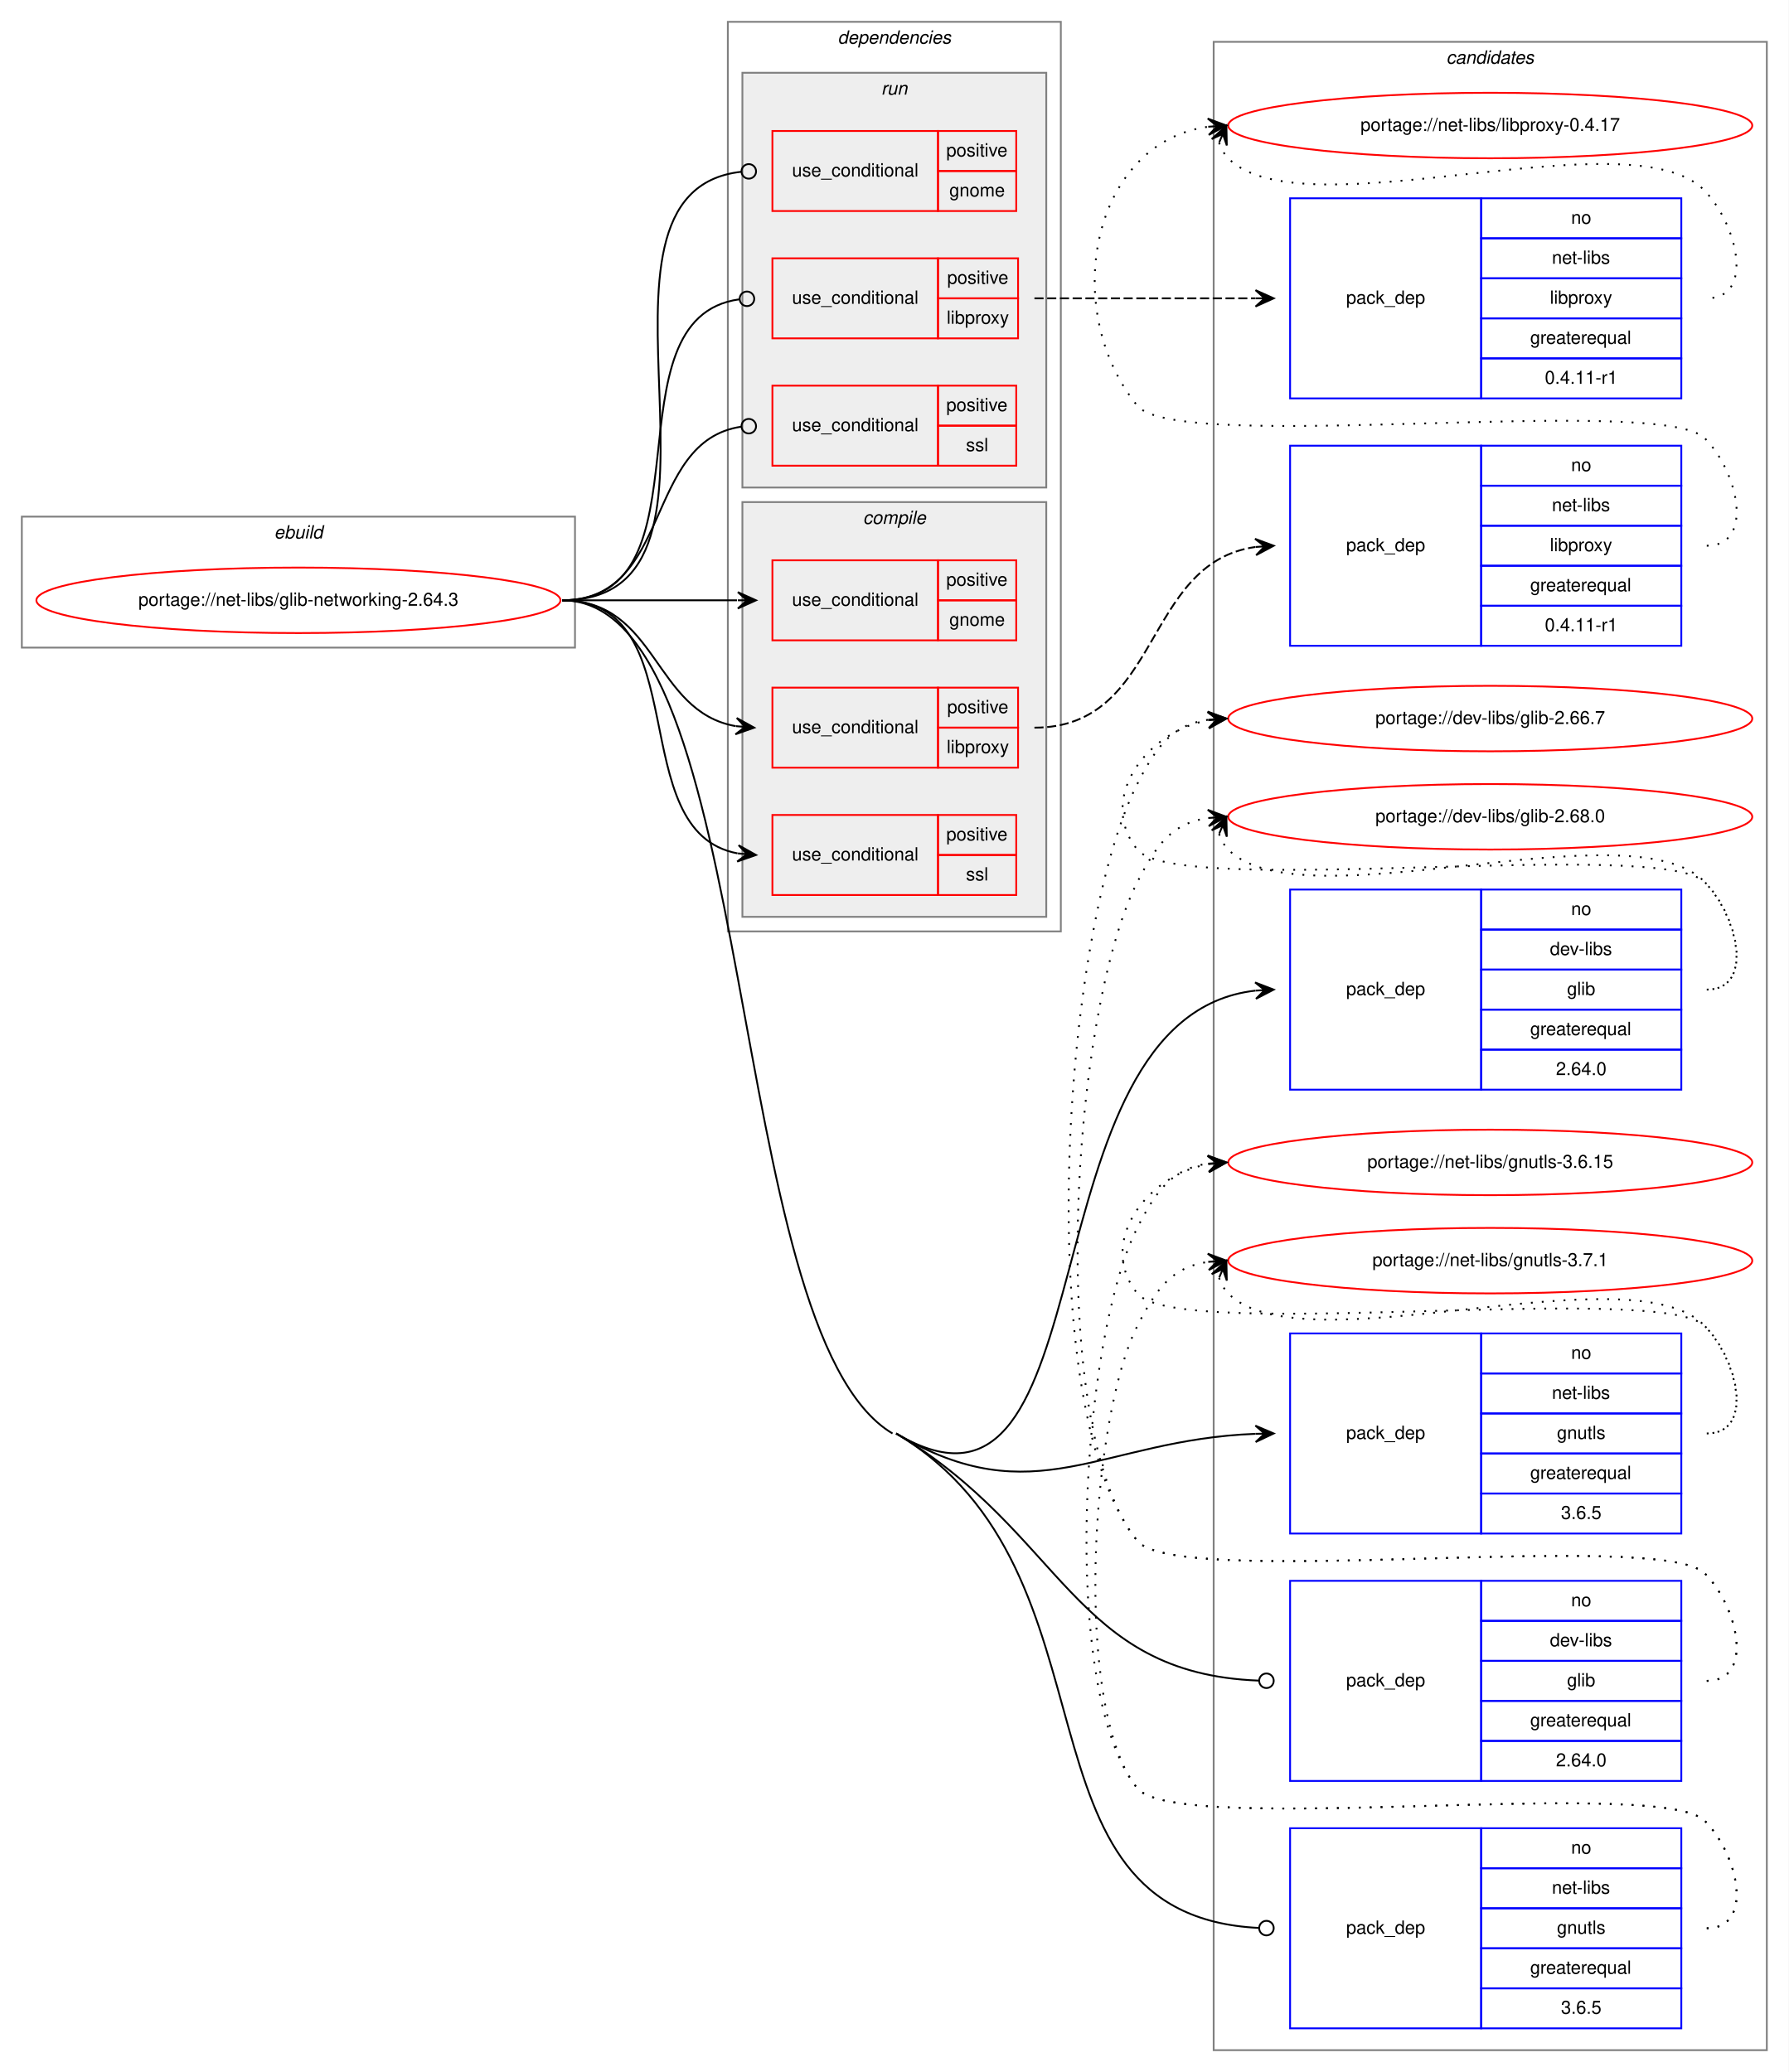
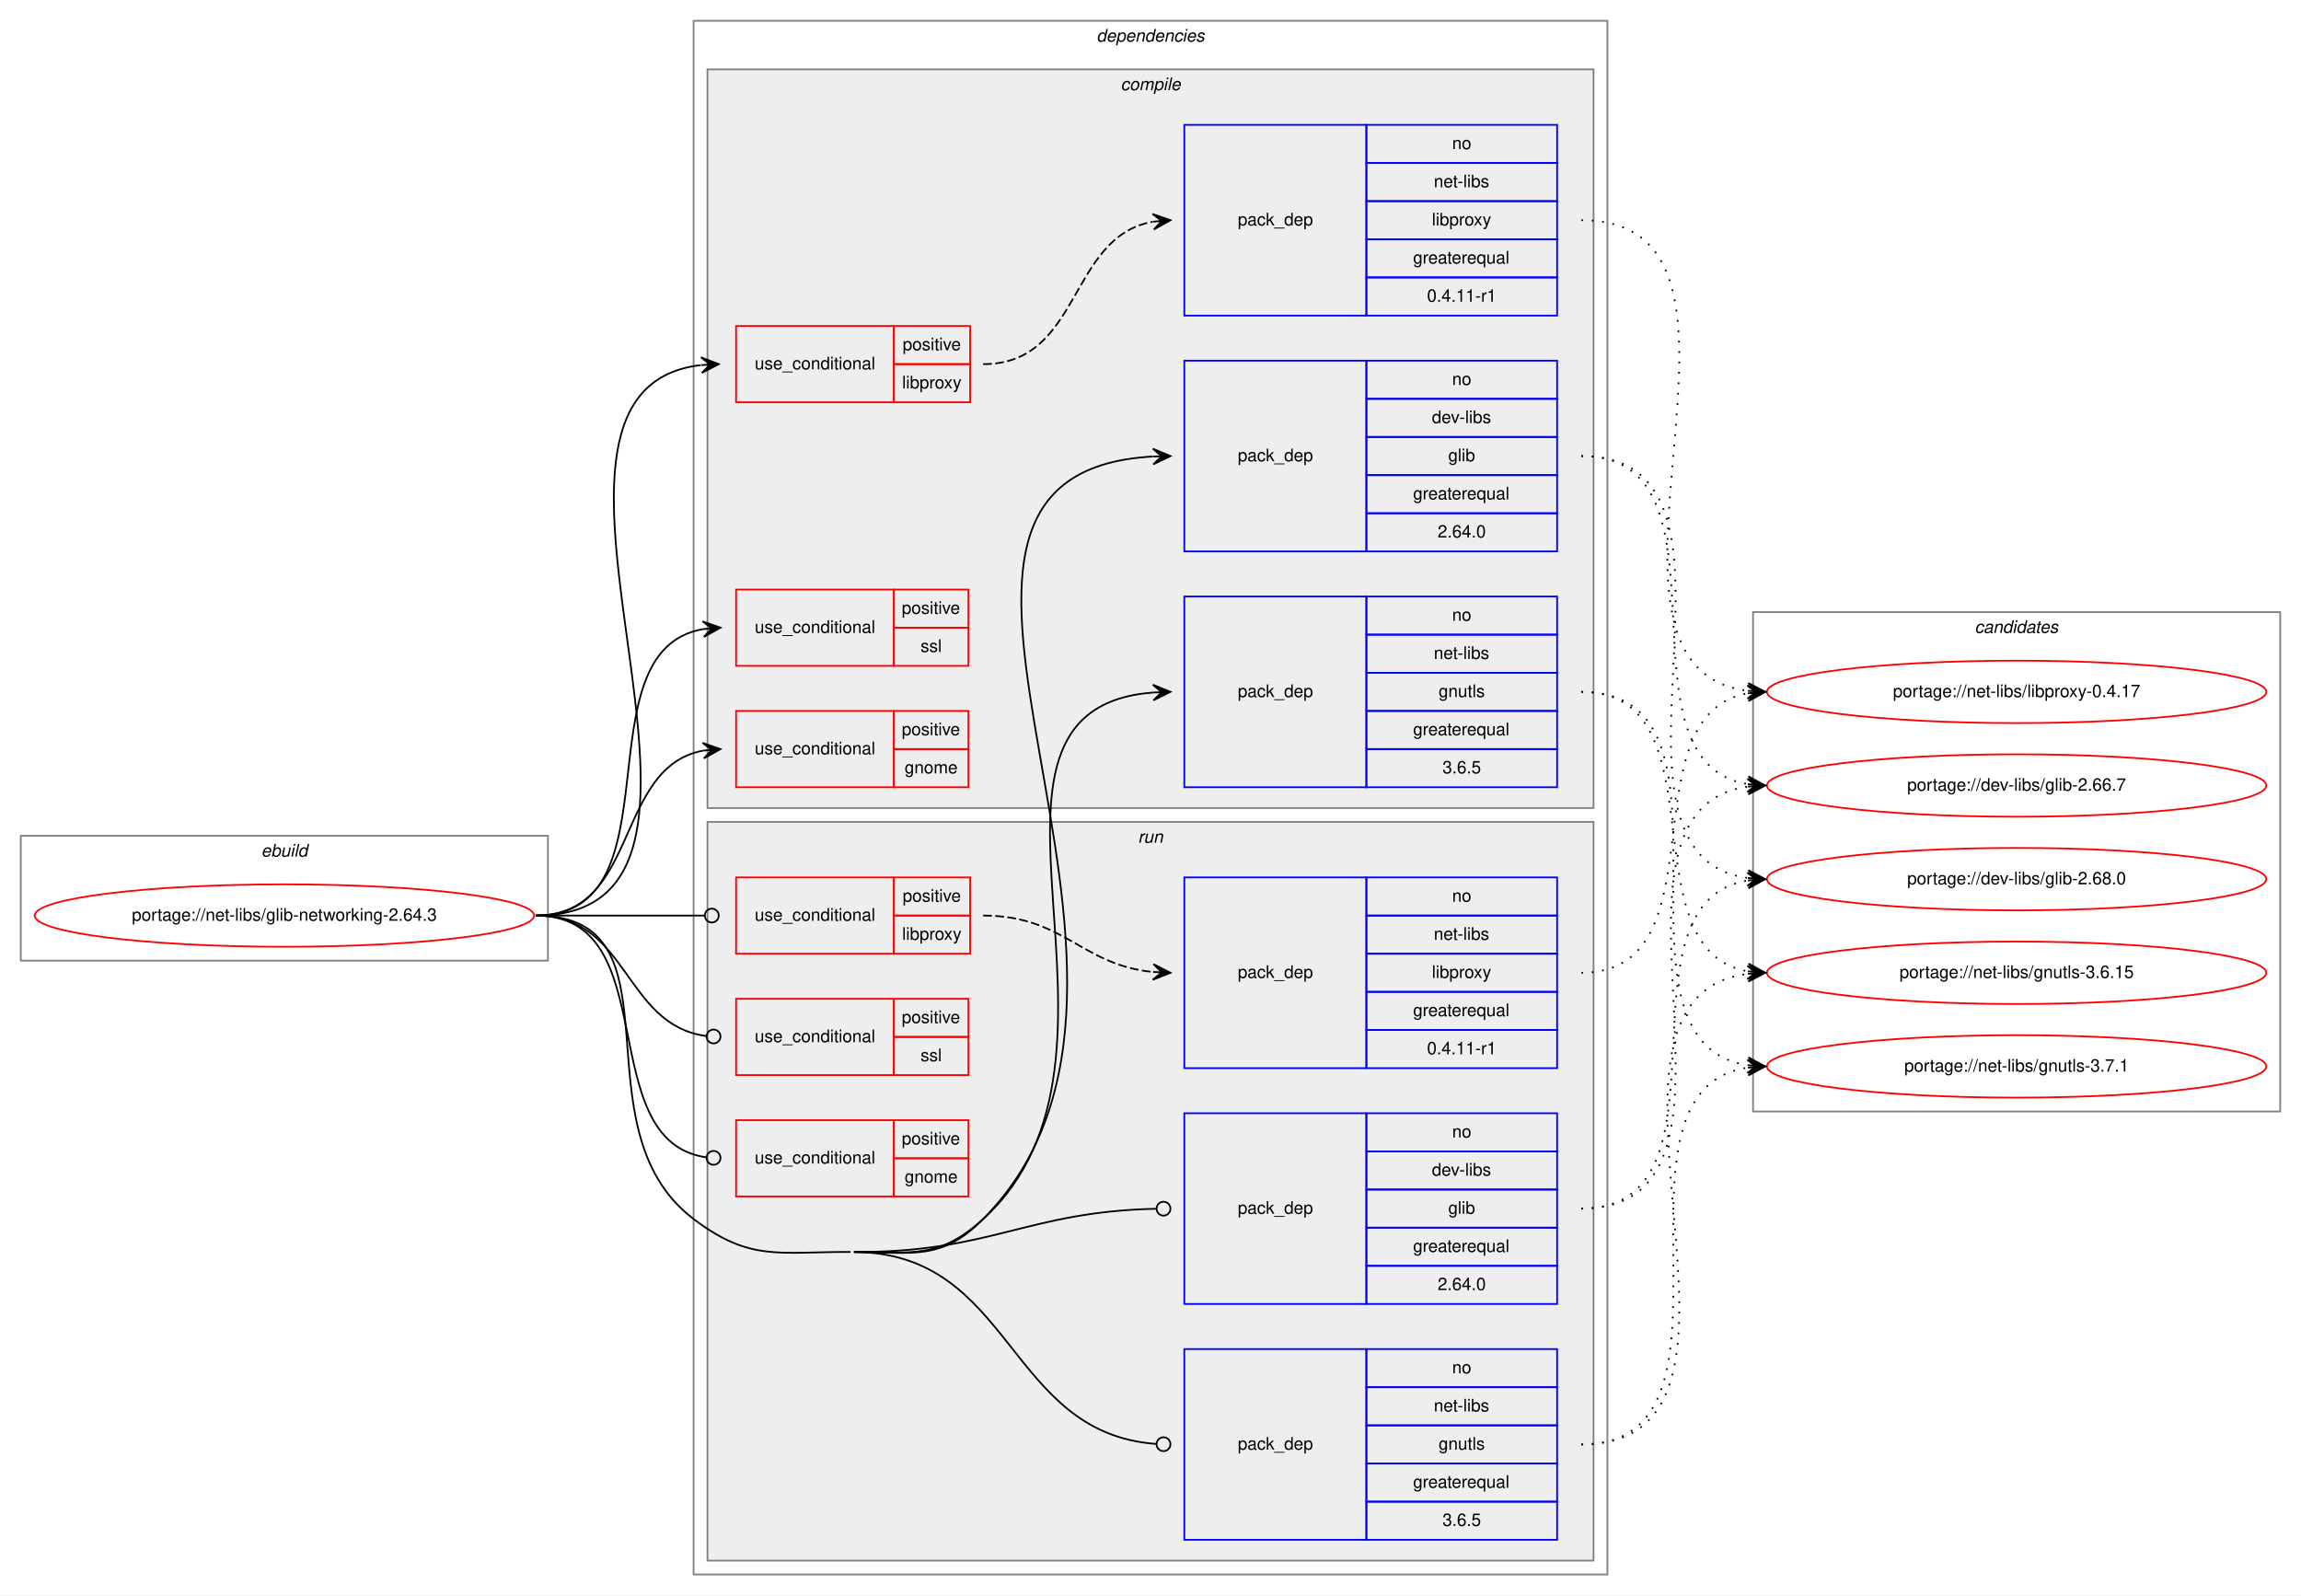
- <svg xmlns="http://www.w3.org/2000/svg" xmlns:xlink="http://www.w3.org/1999/xlink" width="983pt" height="1139pt" viewBox="0.00 0.00 983.00 1139.00">
-   <g id="graph0" class="graph" transform="scale(1 1) rotate(0) translate(4 1135)">
-     <polygon fill="white" stroke="transparent" points="-4,4 -4,-1135 979,-1135 979,4 -4,4" />
+ <svg xmlns="http://www.w3.org/2000/svg" xmlns:xlink="http://www.w3.org/1999/xlink" width="1327pt" height="920pt" viewBox="0.00 0.00 1327.00 920.00">
+   <g id="graph0" class="graph" transform="scale(1 1) rotate(0) translate(4 916)">
+     <polygon fill="white" stroke="transparent" points="-4,4 -4,-916 1323,-916 1323,4 -4,4" />
+     <g id="clust1" class="cluster">
+       <polygon fill="none" stroke="gray" points="8,-362 8,-434 312,-434 312,-362 8,-362" />
+       <text text-anchor="start" x="146.66" y="-422" font-family="Helvetica,sans-Serif" font-style="italic" font-size="10.00">ebuild</text>
+     </g>
+     <g id="clust2" class="cluster">
+       <polygon fill="none" stroke="gray" points="396,-8 396,-904 923,-904 923,-8 396,-8" />
+       <text text-anchor="start" x="628.38" y="-892" font-family="Helvetica,sans-Serif" font-style="italic" font-size="10.00">dependencies</text>
+     </g>
+     <g id="clust3" class="cluster">
+       <polygon fill="#eeeeee" stroke="gray" points="404,-450 404,-876 915,-876 915,-450 404,-450" />
+       <text text-anchor="start" x="642.28" y="-864" font-family="Helvetica,sans-Serif" font-style="italic" font-size="10.00">compile</text>
+     </g>
+     <g id="clust11" class="cluster">
+       <polygon fill="#eeeeee" stroke="gray" points="404,-16 404,-442 915,-442 915,-16 404,-16" />
+       <text text-anchor="start" x="652.28" y="-430" font-family="Helvetica,sans-Serif" font-style="italic" font-size="10.00">run</text>
+     </g>
    <g id="clust18" class="cluster">
-       <polygon fill="none" stroke="gray" points="663,-8 663,-1112 967,-1112 967,-8 663,-8" />
-       <text text-anchor="start" x="790.82" y="-1100" font-family="Helvetica,sans-Serif" font-style="italic" font-size="10.00">candidates</text>
-     </g>
-     <g id="clust1" class="cluster">
-       <polygon fill="none" stroke="gray" points="8,-779 8,-851 312,-851 312,-779 8,-779" />
-       <text text-anchor="start" x="146.66" y="-839" font-family="Helvetica,sans-Serif" font-style="italic" font-size="10.00">ebuild</text>
-     </g>
-     <g id="clust2" class="cluster">
-       <polygon fill="none" stroke="gray" points="396,-623 396,-1123 579,-1123 579,-623 396,-623" />
-       <text text-anchor="start" x="456.38" y="-1111" font-family="Helvetica,sans-Serif" font-style="italic" font-size="10.00">dependencies</text>
-     </g>
-     <g id="clust11" class="cluster">
-       <polygon fill="#eeeeee" stroke="gray" points="404,-867 404,-1095 571,-1095 571,-867 404,-867" />
-       <text text-anchor="start" x="480.28" y="-1083" font-family="Helvetica,sans-Serif" font-style="italic" font-size="10.00">run</text>
-     </g>
-     <g id="clust3" class="cluster">
-       <polygon fill="#eeeeee" stroke="gray" points="404,-631 404,-859 571,-859 571,-631 404,-631" />
-       <text text-anchor="start" x="470.28" y="-847" font-family="Helvetica,sans-Serif" font-style="italic" font-size="10.00">compile</text>
+       <polygon fill="none" stroke="gray" points="1007,-275 1007,-563 1311,-563 1311,-275 1007,-275" />
+       <text text-anchor="start" x="1134.82" y="-551" font-family="Helvetica,sans-Serif" font-style="italic" font-size="10.00">candidates</text>
    </g>
    <g id="node1" class="node">
      <g id="a_node1">
        <a xlink:href="../net-libs/glib-networking-2.64.3.svg" xlink:title="portage://net-libs/glib-networking-2.64.3">
-           <ellipse fill="none" stroke="red" cx="160" cy="-805" rx="144" ry="18" />
-           <text text-anchor="middle" x="160" y="-802" font-family="Helvetica,sans-Serif" font-size="10.00">portage://net-libs/glib-networking-2.64.3</text>
+           <ellipse fill="none" stroke="red" cx="160" cy="-388" rx="144" ry="18" />
+           <text text-anchor="middle" x="160" y="-385" font-family="Helvetica,sans-Serif" font-size="10.00">portage://net-libs/glib-networking-2.64.3</text>
        </a>
      </g>
    </g>
    <g id="node2" class="node">
-       <polygon fill="none" stroke="red" points="420.5,-783 420.5,-827 511.5,-827 511.5,-783 420.5,-783" />
-       <text text-anchor="start" x="431.27" y="-802" font-family="Helvetica,sans-Serif" font-size="10.00">use_conditional</text>
-       <polygon fill="none" stroke="red" points="511.5,-805 511.5,-827 554.5,-827 554.5,-805 511.5,-805" />
-       <text text-anchor="start" x="516.05" y="-813" font-family="Helvetica,sans-Serif" font-size="10.00">positive</text>
-       <polygon fill="none" stroke="red" points="511.5,-783 511.5,-805 554.5,-805 554.5,-783 511.5,-783" />
-       <text text-anchor="start" x="517.72" y="-791" font-family="Helvetica,sans-Serif" font-size="10.00">gnome</text>
+       <polygon fill="none" stroke="red" points="420.5,-462 420.5,-506 511.5,-506 511.5,-462 420.5,-462" />
+       <text text-anchor="start" x="431.27" y="-481" font-family="Helvetica,sans-Serif" font-size="10.00">use_conditional</text>
+       <polygon fill="none" stroke="red" points="511.5,-484 511.5,-506 554.5,-506 554.5,-484 511.5,-484" />
+       <text text-anchor="start" x="516.05" y="-492" font-family="Helvetica,sans-Serif" font-size="10.00">positive</text>
+       <polygon fill="none" stroke="red" points="511.5,-462 511.5,-484 554.5,-484 554.5,-462 511.5,-462" />
+       <text text-anchor="start" x="517.72" y="-470" font-family="Helvetica,sans-Serif" font-size="10.00">gnome</text>
    </g>
    <g id="edge1" class="edge">
-       <path fill="none" stroke="black" d="M305,-805C348.64,-805 362.1,-805 401.02,-805" />
-       <polygon fill="black" stroke="black" points="411.5,-805 401.5,-809.5 406.5,-805 401.5,-805 401.5,-805 401.5,-805 406.5,-805 401.5,-800.5 411.5,-805 411.5,-805" />
+       <path fill="none" stroke="black" d="M305,-388C365.12,-388 349.88,-473.43 401.46,-483.11" />
+       <polygon fill="black" stroke="black" points="411.5,-484 401.14,-487.6 406.52,-483.56 401.54,-483.12 401.54,-483.12 401.54,-483.12 406.52,-483.56 401.94,-478.64 411.5,-484 411.5,-484" />
    </g>
    <g id="node3" class="node">
-       <polygon fill="none" stroke="red" points="420.5,-713 420.5,-757 511.5,-757 511.5,-713 420.5,-713" />
-       <text text-anchor="start" x="431.27" y="-732" font-family="Helvetica,sans-Serif" font-size="10.00">use_conditional</text>
-       <polygon fill="none" stroke="red" points="511.5,-735 511.5,-757 555.5,-757 555.5,-735 511.5,-735" />
-       <text text-anchor="start" x="516.55" y="-743" font-family="Helvetica,sans-Serif" font-size="10.00">positive</text>
-       <polygon fill="none" stroke="red" points="511.5,-713 511.5,-735 555.5,-735 555.5,-713 511.5,-713" />
-       <text text-anchor="start" x="516.28" y="-721" font-family="Helvetica,sans-Serif" font-size="10.00">libproxy</text>
+       <polygon fill="none" stroke="red" points="420.5,-684 420.5,-728 511.5,-728 511.5,-684 420.5,-684" />
+       <text text-anchor="start" x="431.27" y="-703" font-family="Helvetica,sans-Serif" font-size="10.00">use_conditional</text>
+       <polygon fill="none" stroke="red" points="511.5,-706 511.5,-728 555.5,-728 555.5,-706 511.5,-706" />
+       <text text-anchor="start" x="516.55" y="-714" font-family="Helvetica,sans-Serif" font-size="10.00">positive</text>
+       <polygon fill="none" stroke="red" points="511.5,-684 511.5,-706 555.5,-706 555.5,-684 511.5,-684" />
+       <text text-anchor="start" x="516.28" y="-692" font-family="Helvetica,sans-Serif" font-size="10.00">libproxy</text>
    </g>
    <g id="edge3" class="edge">
-       <path fill="none" stroke="black" d="M305,-805C357.64,-805 354.87,-743.73 400.37,-735.83" />
-       <polygon fill="black" stroke="black" points="410.5,-735 400.9,-740.31 405.52,-735.41 400.53,-735.82 400.53,-735.82 400.53,-735.82 405.52,-735.41 400.16,-731.34 410.5,-735 410.5,-735" />
+       <path fill="none" stroke="black" d="M305,-388C450.27,-388 270.78,-690.66 400.19,-705.44" />
+       <polygon fill="black" stroke="black" points="410.5,-706 400.27,-709.95 405.51,-705.73 400.51,-705.46 400.51,-705.46 400.51,-705.46 405.51,-705.73 400.76,-700.96 410.5,-706 410.5,-706" />
    </g>
    <g id="node5" class="node">
-       <polygon fill="none" stroke="red" points="420.5,-643 420.5,-687 511.5,-687 511.5,-643 420.5,-643" />
-       <text text-anchor="start" x="431.27" y="-662" font-family="Helvetica,sans-Serif" font-size="10.00">use_conditional</text>
-       <polygon fill="none" stroke="red" points="511.5,-665 511.5,-687 554.5,-687 554.5,-665 511.5,-665" />
-       <text text-anchor="start" x="516.05" y="-673" font-family="Helvetica,sans-Serif" font-size="10.00">positive</text>
-       <polygon fill="none" stroke="red" points="511.5,-643 511.5,-665 554.5,-665 554.5,-643 511.5,-643" />
-       <text text-anchor="start" x="526.89" y="-651" font-family="Helvetica,sans-Serif" font-size="10.00">ssl</text>
+       <polygon fill="none" stroke="red" points="420.5,-532 420.5,-576 511.5,-576 511.5,-532 420.5,-532" />
+       <text text-anchor="start" x="431.27" y="-551" font-family="Helvetica,sans-Serif" font-size="10.00">use_conditional</text>
+       <polygon fill="none" stroke="red" points="511.5,-554 511.5,-576 554.5,-576 554.5,-554 511.5,-554" />
+       <text text-anchor="start" x="516.05" y="-562" font-family="Helvetica,sans-Serif" font-size="10.00">positive</text>
+       <polygon fill="none" stroke="red" points="511.5,-532 511.5,-554 554.5,-554 554.5,-532 511.5,-532" />
+       <text text-anchor="start" x="526.89" y="-540" font-family="Helvetica,sans-Serif" font-size="10.00">ssl</text>
    </g>
    <g id="edge4" class="edge">
-       <path fill="none" stroke="black" d="M305,-805C379.51,-805 337.71,-677.82 401.32,-665.89" />
-       <polygon fill="black" stroke="black" points="411.5,-665 401.93,-670.36 406.52,-665.44 401.54,-665.88 401.54,-665.88 401.54,-665.88 406.52,-665.44 401.14,-661.39 411.5,-665 411.5,-665" />
+       <path fill="none" stroke="black" d="M305,-388C389.06,-388 329.23,-540.66 401.48,-553.19" />
+       <polygon fill="black" stroke="black" points="411.5,-554 401.17,-557.67 406.52,-553.59 401.53,-553.19 401.53,-553.19 401.53,-553.19 406.52,-553.59 401.9,-548.7 411.5,-554 411.5,-554" />
    </g>
    <g id="node6" class="node">
-       <polygon fill="none" stroke="blue" points="705,-536 705,-646 810,-646 810,-536 705,-536" />
-       <text text-anchor="start" x="735.82" y="-588" font-family="Helvetica,sans-Serif" font-size="10.00">pack_dep</text>
-       <polygon fill="none" stroke="blue" points="810,-624 810,-646 920,-646 920,-624 810,-624" />
-       <text text-anchor="start" x="859.44" y="-632" font-family="Helvetica,sans-Serif" font-size="10.00">no</text>
-       <polygon fill="none" stroke="blue" points="810,-602 810,-624 920,-624 920,-602 810,-602" />
-       <text text-anchor="start" x="847.78" y="-610" font-family="Helvetica,sans-Serif" font-size="10.00">dev-libs</text>
-       <polygon fill="none" stroke="blue" points="810,-580 810,-602 920,-602 920,-580 810,-580" />
-       <text text-anchor="start" x="857.22" y="-588" font-family="Helvetica,sans-Serif" font-size="10.00">glib</text>
-       <polygon fill="none" stroke="blue" points="810,-558 810,-580 920,-580 920,-558 810,-558" />
-       <text text-anchor="start" x="836.94" y="-566" font-family="Helvetica,sans-Serif" font-size="10.00">greaterequal</text>
-       <polygon fill="none" stroke="blue" points="810,-536 810,-558 920,-558 920,-536 810,-536" />
-       <text text-anchor="start" x="851.1" y="-544" font-family="Helvetica,sans-Serif" font-size="10.00">2.64.0</text>
+       <polygon fill="none" stroke="blue" points="679,-598 679,-708 784,-708 784,-598 679,-598" />
+       <text text-anchor="start" x="709.82" y="-650" font-family="Helvetica,sans-Serif" font-size="10.00">pack_dep</text>
+       <polygon fill="none" stroke="blue" points="784,-686 784,-708 894,-708 894,-686 784,-686" />
+       <text text-anchor="start" x="833.44" y="-694" font-family="Helvetica,sans-Serif" font-size="10.00">no</text>
+       <polygon fill="none" stroke="blue" points="784,-664 784,-686 894,-686 894,-664 784,-664" />
+       <text text-anchor="start" x="821.78" y="-672" font-family="Helvetica,sans-Serif" font-size="10.00">dev-libs</text>
+       <polygon fill="none" stroke="blue" points="784,-642 784,-664 894,-664 894,-642 784,-642" />
+       <text text-anchor="start" x="831.22" y="-650" font-family="Helvetica,sans-Serif" font-size="10.00">glib</text>
+       <polygon fill="none" stroke="blue" points="784,-620 784,-642 894,-642 894,-620 784,-620" />
+       <text text-anchor="start" x="810.94" y="-628" font-family="Helvetica,sans-Serif" font-size="10.00">greaterequal</text>
+       <polygon fill="none" stroke="blue" points="784,-598 784,-620 894,-620 894,-598 784,-598" />
+       <text text-anchor="start" x="825.1" y="-606" font-family="Helvetica,sans-Serif" font-size="10.00">2.64.0</text>
    </g>
    <g id="edge5" class="edge">
-       <path fill="none" stroke="black" d="M488.5,-347C607.81,-275.92 556.33,-575.76 685.92,-590.44" />
-       <polygon fill="black" stroke="black" points="696,-591 685.77,-594.94 691.01,-590.72 686.02,-590.45 686.02,-590.45 686.02,-590.45 691.01,-590.72 686.26,-585.96 696,-591 696,-591" />
+       <path fill="none" stroke="black" d="M488.5,-194C522.67,-193.81 538.95,-188.73 563,-213 702.25,-353.51 477.79,-642.61 660.78,-652.73" />
+       <polygon fill="black" stroke="black" points="671,-653 660.88,-657.23 666,-652.87 661,-652.73 661,-652.73 661,-652.73 666,-652.87 661.12,-648.23 671,-653 671,-653" />
    </g>
    <g id="node7" class="node">
-       <polygon fill="none" stroke="blue" points="705,-292 705,-402 810,-402 810,-292 705,-292" />
-       <text text-anchor="start" x="735.82" y="-344" font-family="Helvetica,sans-Serif" font-size="10.00">pack_dep</text>
-       <polygon fill="none" stroke="blue" points="810,-380 810,-402 920,-402 920,-380 810,-380" />
-       <text text-anchor="start" x="859.44" y="-388" font-family="Helvetica,sans-Serif" font-size="10.00">no</text>
-       <polygon fill="none" stroke="blue" points="810,-358 810,-380 920,-380 920,-358 810,-358" />
-       <text text-anchor="start" x="848.89" y="-366" font-family="Helvetica,sans-Serif" font-size="10.00">net-libs</text>
-       <polygon fill="none" stroke="blue" points="810,-336 810,-358 920,-358 920,-336 810,-336" />
-       <text text-anchor="start" x="851.66" y="-344" font-family="Helvetica,sans-Serif" font-size="10.00">gnutls</text>
-       <polygon fill="none" stroke="blue" points="810,-314 810,-336 920,-336 920,-314 810,-314" />
-       <text text-anchor="start" x="836.94" y="-322" font-family="Helvetica,sans-Serif" font-size="10.00">greaterequal</text>
-       <polygon fill="none" stroke="blue" points="810,-292 810,-314 920,-314 920,-292 810,-292" />
-       <text text-anchor="start" x="853.88" y="-300" font-family="Helvetica,sans-Serif" font-size="10.00">3.6.5</text>
+       <polygon fill="none" stroke="blue" points="679,-462 679,-572 784,-572 784,-462 679,-462" />
+       <text text-anchor="start" x="709.82" y="-514" font-family="Helvetica,sans-Serif" font-size="10.00">pack_dep</text>
+       <polygon fill="none" stroke="blue" points="784,-550 784,-572 894,-572 894,-550 784,-550" />
+       <text text-anchor="start" x="833.44" y="-558" font-family="Helvetica,sans-Serif" font-size="10.00">no</text>
+       <polygon fill="none" stroke="blue" points="784,-528 784,-550 894,-550 894,-528 784,-528" />
+       <text text-anchor="start" x="822.89" y="-536" font-family="Helvetica,sans-Serif" font-size="10.00">net-libs</text>
+       <polygon fill="none" stroke="blue" points="784,-506 784,-528 894,-528 894,-506 784,-506" />
+       <text text-anchor="start" x="825.66" y="-514" font-family="Helvetica,sans-Serif" font-size="10.00">gnutls</text>
+       <polygon fill="none" stroke="blue" points="784,-484 784,-506 894,-506 894,-484 784,-484" />
+       <text text-anchor="start" x="810.94" y="-492" font-family="Helvetica,sans-Serif" font-size="10.00">greaterequal</text>
+       <polygon fill="none" stroke="blue" points="784,-462 784,-484 894,-484 894,-462 784,-462" />
+       <text text-anchor="start" x="827.88" y="-470" font-family="Helvetica,sans-Serif" font-size="10.00">3.6.5</text>
    </g>
    <g id="edge6" class="edge">
-       <path fill="none" stroke="black" d="M488.5,-347C564.79,-301.55 601.04,-343.63 685.96,-346.81" />
-       <polygon fill="black" stroke="black" points="696,-347 685.92,-351.31 691,-346.91 686,-346.81 686,-346.81 686,-346.81 691,-346.91 686.09,-342.31 696,-347 696,-347" />
+       <path fill="none" stroke="black" d="M488.5,-194C522.67,-193.81 537.76,-189.97 563,-213 666.34,-307.28 534.37,-506.94 661,-516.63" />
+       <polygon fill="black" stroke="black" points="671,-517 660.84,-521.13 666,-516.82 661.01,-516.63 661.01,-516.63 661.01,-516.63 666,-516.82 661.17,-512.14 671,-517 671,-517" />
    </g>
    <g id="node8" class="node">
-       <polygon fill="none" stroke="red" points="420.5,-1019 420.5,-1063 511.5,-1063 511.5,-1019 420.5,-1019" />
-       <text text-anchor="start" x="431.27" y="-1038" font-family="Helvetica,sans-Serif" font-size="10.00">use_conditional</text>
-       <polygon fill="none" stroke="red" points="511.5,-1041 511.5,-1063 554.5,-1063 554.5,-1041 511.5,-1041" />
-       <text text-anchor="start" x="516.05" y="-1049" font-family="Helvetica,sans-Serif" font-size="10.00">positive</text>
-       <polygon fill="none" stroke="red" points="511.5,-1019 511.5,-1041 554.5,-1041 554.5,-1019 511.5,-1019" />
-       <text text-anchor="start" x="517.72" y="-1027" font-family="Helvetica,sans-Serif" font-size="10.00">gnome</text>
+       <polygon fill="none" stroke="red" points="420.5,-226 420.5,-270 511.5,-270 511.5,-226 420.5,-226" />
+       <text text-anchor="start" x="431.27" y="-245" font-family="Helvetica,sans-Serif" font-size="10.00">use_conditional</text>
+       <polygon fill="none" stroke="red" points="511.5,-248 511.5,-270 554.5,-270 554.5,-248 511.5,-248" />
+       <text text-anchor="start" x="516.05" y="-256" font-family="Helvetica,sans-Serif" font-size="10.00">positive</text>
+       <polygon fill="none" stroke="red" points="511.5,-226 511.5,-248 554.5,-248 554.5,-226 511.5,-226" />
+       <text text-anchor="start" x="517.72" y="-234" font-family="Helvetica,sans-Serif" font-size="10.00">gnome</text>
    </g>
    <g id="edge7" class="edge">
-       <path fill="none" stroke="black" d="M305,-805C417.26,-805 302.32,-1029.62 403.49,-1040.58" />
-       <ellipse fill="none" stroke="black" cx="407.51" cy="-1040.79" rx="4" ry="4" />
+       <path fill="none" stroke="black" d="M305,-388C380.28,-388 336.84,-258.2 403.31,-248.56" />
+       <ellipse fill="none" stroke="black" cx="407.51" cy="-248.27" rx="4" ry="4" />
    </g>
    <g id="node9" class="node">
-       <polygon fill="none" stroke="red" points="420.5,-949 420.5,-993 511.5,-993 511.5,-949 420.5,-949" />
-       <text text-anchor="start" x="431.27" y="-968" font-family="Helvetica,sans-Serif" font-size="10.00">use_conditional</text>
-       <polygon fill="none" stroke="red" points="511.5,-971 511.5,-993 555.5,-993 555.5,-971 511.5,-971" />
-       <text text-anchor="start" x="516.55" y="-979" font-family="Helvetica,sans-Serif" font-size="10.00">positive</text>
-       <polygon fill="none" stroke="red" points="511.5,-949 511.5,-971 555.5,-971 555.5,-949 511.5,-949" />
-       <text text-anchor="start" x="516.28" y="-957" font-family="Helvetica,sans-Serif" font-size="10.00">libproxy</text>
+       <polygon fill="none" stroke="red" points="420.5,-366 420.5,-410 511.5,-410 511.5,-366 420.5,-366" />
+       <text text-anchor="start" x="431.27" y="-385" font-family="Helvetica,sans-Serif" font-size="10.00">use_conditional</text>
+       <polygon fill="none" stroke="red" points="511.5,-388 511.5,-410 555.5,-410 555.5,-388 511.5,-388" />
+       <text text-anchor="start" x="516.55" y="-396" font-family="Helvetica,sans-Serif" font-size="10.00">positive</text>
+       <polygon fill="none" stroke="red" points="511.5,-366 511.5,-388 555.5,-388 555.5,-366 511.5,-366" />
+       <text text-anchor="start" x="516.28" y="-374" font-family="Helvetica,sans-Serif" font-size="10.00">libproxy</text>
    </g>
    <g id="edge9" class="edge">
-       <path fill="none" stroke="black" d="M305,-805C389.51,-805 327.51,-960.16 402.3,-970.46" />
-       <ellipse fill="none" stroke="black" cx="406.51" cy="-970.74" rx="4" ry="4" />
+       <path fill="none" stroke="black" d="M305,-388C349.05,-388 362.06,-388 402.35,-388" />
+       <ellipse fill="none" stroke="black" cx="406.5" cy="-388" rx="4" ry="4" />
    </g>
    <g id="node11" class="node">
-       <polygon fill="none" stroke="red" points="420.5,-879 420.5,-923 511.5,-923 511.5,-879 420.5,-879" />
-       <text text-anchor="start" x="431.27" y="-898" font-family="Helvetica,sans-Serif" font-size="10.00">use_conditional</text>
-       <polygon fill="none" stroke="red" points="511.5,-901 511.5,-923 554.5,-923 554.5,-901 511.5,-901" />
-       <text text-anchor="start" x="516.05" y="-909" font-family="Helvetica,sans-Serif" font-size="10.00">positive</text>
-       <polygon fill="none" stroke="red" points="511.5,-879 511.5,-901 554.5,-901 554.5,-879 511.5,-879" />
-       <text text-anchor="start" x="526.89" y="-887" font-family="Helvetica,sans-Serif" font-size="10.00">ssl</text>
+       <polygon fill="none" stroke="red" points="420.5,-296 420.5,-340 511.5,-340 511.5,-296 420.5,-296" />
+       <text text-anchor="start" x="431.27" y="-315" font-family="Helvetica,sans-Serif" font-size="10.00">use_conditional</text>
+       <polygon fill="none" stroke="red" points="511.5,-318 511.5,-340 554.5,-340 554.5,-318 511.5,-318" />
+       <text text-anchor="start" x="516.05" y="-326" font-family="Helvetica,sans-Serif" font-size="10.00">positive</text>
+       <polygon fill="none" stroke="red" points="511.5,-296 511.5,-318 554.5,-318 554.5,-296 511.5,-296" />
+       <text text-anchor="start" x="526.89" y="-304" font-family="Helvetica,sans-Serif" font-size="10.00">ssl</text>
    </g>
    <g id="edge10" class="edge">
-       <path fill="none" stroke="black" d="M305,-805C365.86,-805 349.49,-892.57 403.41,-900.44" />
-       <ellipse fill="none" stroke="black" cx="407.51" cy="-900.72" rx="4" ry="4" />
+       <path fill="none" stroke="black" d="M305,-388C358.77,-388 355.38,-324.93 403.34,-318.52" />
+       <ellipse fill="none" stroke="black" cx="407.51" cy="-318.26" rx="4" ry="4" />
    </g>
    <g id="node12" class="node">
-       <polygon fill="none" stroke="blue" points="705,-156 705,-266 810,-266 810,-156 705,-156" />
-       <text text-anchor="start" x="735.82" y="-208" font-family="Helvetica,sans-Serif" font-size="10.00">pack_dep</text>
-       <polygon fill="none" stroke="blue" points="810,-244 810,-266 920,-266 920,-244 810,-244" />
-       <text text-anchor="start" x="859.44" y="-252" font-family="Helvetica,sans-Serif" font-size="10.00">no</text>
-       <polygon fill="none" stroke="blue" points="810,-222 810,-244 920,-244 920,-222 810,-222" />
-       <text text-anchor="start" x="847.78" y="-230" font-family="Helvetica,sans-Serif" font-size="10.00">dev-libs</text>
-       <polygon fill="none" stroke="blue" points="810,-200 810,-222 920,-222 920,-200 810,-200" />
-       <text text-anchor="start" x="857.22" y="-208" font-family="Helvetica,sans-Serif" font-size="10.00">glib</text>
-       <polygon fill="none" stroke="blue" points="810,-178 810,-200 920,-200 920,-178 810,-178" />
-       <text text-anchor="start" x="836.94" y="-186" font-family="Helvetica,sans-Serif" font-size="10.00">greaterequal</text>
-       <polygon fill="none" stroke="blue" points="810,-156 810,-178 920,-178 920,-156 810,-156" />
-       <text text-anchor="start" x="851.1" y="-164" font-family="Helvetica,sans-Serif" font-size="10.00">2.64.0</text>
+       <polygon fill="none" stroke="blue" points="679,-164 679,-274 784,-274 784,-164 679,-164" />
+       <text text-anchor="start" x="709.82" y="-216" font-family="Helvetica,sans-Serif" font-size="10.00">pack_dep</text>
+       <polygon fill="none" stroke="blue" points="784,-252 784,-274 894,-274 894,-252 784,-252" />
+       <text text-anchor="start" x="833.44" y="-260" font-family="Helvetica,sans-Serif" font-size="10.00">no</text>
+       <polygon fill="none" stroke="blue" points="784,-230 784,-252 894,-252 894,-230 784,-230" />
+       <text text-anchor="start" x="821.78" y="-238" font-family="Helvetica,sans-Serif" font-size="10.00">dev-libs</text>
+       <polygon fill="none" stroke="blue" points="784,-208 784,-230 894,-230 894,-208 784,-208" />
+       <text text-anchor="start" x="831.22" y="-216" font-family="Helvetica,sans-Serif" font-size="10.00">glib</text>
+       <polygon fill="none" stroke="blue" points="784,-186 784,-208 894,-208 894,-186 784,-186" />
+       <text text-anchor="start" x="810.94" y="-194" font-family="Helvetica,sans-Serif" font-size="10.00">greaterequal</text>
+       <polygon fill="none" stroke="blue" points="784,-164 784,-186 894,-186 894,-164 784,-164" />
+       <text text-anchor="start" x="825.1" y="-172" font-family="Helvetica,sans-Serif" font-size="10.00">2.64.0</text>
    </g>
    <g id="edge11" class="edge">
-       <path fill="none" stroke="black" d="M488.5,-347C580.82,-292 585.55,-215.03 687.81,-211.15" />
-       <ellipse fill="none" stroke="black" cx="692" cy="-211.07" rx="4" ry="4" />
+       <path fill="none" stroke="black" d="M488.5,-194C567.49,-193.55 587.73,-217.24 662.59,-218.91" />
+       <ellipse fill="none" stroke="black" cx="667" cy="-218.96" rx="4" ry="4" />
    </g>
    <g id="node13" class="node">
-       <polygon fill="none" stroke="blue" points="705,-20 705,-130 810,-130 810,-20 705,-20" />
-       <text text-anchor="start" x="735.82" y="-72" font-family="Helvetica,sans-Serif" font-size="10.00">pack_dep</text>
-       <polygon fill="none" stroke="blue" points="810,-108 810,-130 920,-130 920,-108 810,-108" />
-       <text text-anchor="start" x="859.44" y="-116" font-family="Helvetica,sans-Serif" font-size="10.00">no</text>
-       <polygon fill="none" stroke="blue" points="810,-86 810,-108 920,-108 920,-86 810,-86" />
-       <text text-anchor="start" x="848.89" y="-94" font-family="Helvetica,sans-Serif" font-size="10.00">net-libs</text>
-       <polygon fill="none" stroke="blue" points="810,-64 810,-86 920,-86 920,-64 810,-64" />
-       <text text-anchor="start" x="851.66" y="-72" font-family="Helvetica,sans-Serif" font-size="10.00">gnutls</text>
-       <polygon fill="none" stroke="blue" points="810,-42 810,-64 920,-64 920,-42 810,-42" />
-       <text text-anchor="start" x="836.94" y="-50" font-family="Helvetica,sans-Serif" font-size="10.00">greaterequal</text>
-       <polygon fill="none" stroke="blue" points="810,-20 810,-42 920,-42 920,-20 810,-20" />
-       <text text-anchor="start" x="853.88" y="-28" font-family="Helvetica,sans-Serif" font-size="10.00">3.6.5</text>
+       <polygon fill="none" stroke="blue" points="679,-28 679,-138 784,-138 784,-28 679,-28" />
+       <text text-anchor="start" x="709.82" y="-80" font-family="Helvetica,sans-Serif" font-size="10.00">pack_dep</text>
+       <polygon fill="none" stroke="blue" points="784,-116 784,-138 894,-138 894,-116 784,-116" />
+       <text text-anchor="start" x="833.44" y="-124" font-family="Helvetica,sans-Serif" font-size="10.00">no</text>
+       <polygon fill="none" stroke="blue" points="784,-94 784,-116 894,-116 894,-94 784,-94" />
+       <text text-anchor="start" x="822.89" y="-102" font-family="Helvetica,sans-Serif" font-size="10.00">net-libs</text>
+       <polygon fill="none" stroke="blue" points="784,-72 784,-94 894,-94 894,-72 784,-72" />
+       <text text-anchor="start" x="825.66" y="-80" font-family="Helvetica,sans-Serif" font-size="10.00">gnutls</text>
+       <polygon fill="none" stroke="blue" points="784,-50 784,-72 894,-72 894,-50 784,-50" />
+       <text text-anchor="start" x="810.94" y="-58" font-family="Helvetica,sans-Serif" font-size="10.00">greaterequal</text>
+       <polygon fill="none" stroke="blue" points="784,-28 784,-50 894,-50 894,-28 784,-28" />
+       <text text-anchor="start" x="827.88" y="-36" font-family="Helvetica,sans-Serif" font-size="10.00">3.6.5</text>
    </g>
    <g id="edge12" class="edge">
-       <path fill="none" stroke="black" d="M488.5,-347C616.7,-270.62 546.67,-82.17 687.77,-75.2" />
-       <ellipse fill="none" stroke="black" cx="692" cy="-75.1" rx="4" ry="4" />
-       <path fill="none" stroke="black" d="M305,-805C414.48,-805 392.45,-403.03 486.5,-347" />
+       <path fill="none" stroke="black" d="M488.5,-194C580.65,-193.48 576.41,-89.38 662.91,-83.28" />
+       <ellipse fill="none" stroke="black" cx="667" cy="-83.14" rx="4" ry="4" />
+       <path fill="none" stroke="black" d="M305,-388C392.66,-388 326.16,-265.99 396,-213 428.74,-188.16 445.4,-194.23 486.5,-194" />
    </g>
    <g id="node4" class="node">
-       <polygon fill="none" stroke="blue" points="705,-780 705,-890 810,-890 810,-780 705,-780" />
-       <text text-anchor="start" x="735.82" y="-832" font-family="Helvetica,sans-Serif" font-size="10.00">pack_dep</text>
-       <polygon fill="none" stroke="blue" points="810,-868 810,-890 920,-890 920,-868 810,-868" />
-       <text text-anchor="start" x="859.44" y="-876" font-family="Helvetica,sans-Serif" font-size="10.00">no</text>
-       <polygon fill="none" stroke="blue" points="810,-846 810,-868 920,-868 920,-846 810,-846" />
-       <text text-anchor="start" x="848.89" y="-854" font-family="Helvetica,sans-Serif" font-size="10.00">net-libs</text>
-       <polygon fill="none" stroke="blue" points="810,-824 810,-846 920,-846 920,-824 810,-824" />
-       <text text-anchor="start" x="847.78" y="-832" font-family="Helvetica,sans-Serif" font-size="10.00">libproxy</text>
-       <polygon fill="none" stroke="blue" points="810,-802 810,-824 920,-824 920,-802 810,-802" />
-       <text text-anchor="start" x="836.94" y="-810" font-family="Helvetica,sans-Serif" font-size="10.00">greaterequal</text>
-       <polygon fill="none" stroke="blue" points="810,-780 810,-802 920,-802 920,-780 810,-780" />
-       <text text-anchor="start" x="844.99" y="-788" font-family="Helvetica,sans-Serif" font-size="10.00">0.4.11-r1</text>
+       <polygon fill="none" stroke="blue" points="679,-734 679,-844 784,-844 784,-734 679,-734" />
+       <text text-anchor="start" x="709.82" y="-786" font-family="Helvetica,sans-Serif" font-size="10.00">pack_dep</text>
+       <polygon fill="none" stroke="blue" points="784,-822 784,-844 894,-844 894,-822 784,-822" />
+       <text text-anchor="start" x="833.44" y="-830" font-family="Helvetica,sans-Serif" font-size="10.00">no</text>
+       <polygon fill="none" stroke="blue" points="784,-800 784,-822 894,-822 894,-800 784,-800" />
+       <text text-anchor="start" x="822.89" y="-808" font-family="Helvetica,sans-Serif" font-size="10.00">net-libs</text>
+       <polygon fill="none" stroke="blue" points="784,-778 784,-800 894,-800 894,-778 784,-778" />
+       <text text-anchor="start" x="821.78" y="-786" font-family="Helvetica,sans-Serif" font-size="10.00">libproxy</text>
+       <polygon fill="none" stroke="blue" points="784,-756 784,-778 894,-778 894,-756 784,-756" />
+       <text text-anchor="start" x="810.94" y="-764" font-family="Helvetica,sans-Serif" font-size="10.00">greaterequal</text>
+       <polygon fill="none" stroke="blue" points="784,-734 784,-756 894,-756 894,-734 784,-734" />
+       <text text-anchor="start" x="818.99" y="-742" font-family="Helvetica,sans-Serif" font-size="10.00">0.4.11-r1</text>
    </g>
    <g id="edge2" class="edge">
-       <path fill="none" stroke="black" stroke-dasharray="5,2" d="M564.5,-735C634.34,-735 623.86,-825.47 685.86,-834.31" />
-       <polygon fill="black" stroke="black" points="696,-835 685.72,-838.81 691.01,-834.66 686.02,-834.32 686.02,-834.32 686.02,-834.32 691.01,-834.66 686.33,-829.83 696,-835 696,-835" />
+       <path fill="none" stroke="black" stroke-dasharray="5,2" d="M563,-706C619.87,-706 611.78,-779.25 660.78,-788.12" />
+       <polygon fill="black" stroke="black" points="671,-789 660.65,-792.63 666.02,-788.57 661.04,-788.15 661.04,-788.15 661.04,-788.15 666.02,-788.57 661.42,-783.66 671,-789 671,-789" />
    </g>
    <g id="node14" class="node">
      <g id="a_node14">
        <a xlink:href="../net-libs/libproxy-0.4.17.svg" xlink:title="portage://net-libs/libproxy-0.4.17">
-           <ellipse fill="none" stroke="red" cx="815" cy="-1066" rx="144" ry="18" />
-           <text text-anchor="middle" x="815" y="-1063" font-family="Helvetica,sans-Serif" font-size="10.00">portage://net-libs/libproxy-0.4.17</text>
+           <ellipse fill="none" stroke="red" cx="1159" cy="-517" rx="144" ry="18" />
+           <text text-anchor="middle" x="1159" y="-514" font-family="Helvetica,sans-Serif" font-size="10.00">portage://net-libs/libproxy-0.4.17</text>
        </a>
      </g>
    </g>
    <g id="edge13" class="edge">
-       <path fill="none" stroke="black" stroke-dasharray="1,5" d="M934,-835C960.23,-835 951.39,-875.3 933,-894 908.65,-918.75 642.83,-885 621,-912 578.05,-965.13 596.15,-1056.52 659.83,-1065.31" />
-       <polygon fill="black" stroke="black" points="670,-1066 659.72,-1069.82 665.01,-1065.66 660.02,-1065.33 660.02,-1065.33 660.02,-1065.33 665.01,-1065.66 660.33,-1060.84 670,-1066 670,-1066" />
+       <path fill="none" stroke="black" stroke-dasharray="1,5" d="M908,-789C1034.2,-789 892.44,-531.67 1003.98,-517.6" />
+       <polygon fill="black" stroke="black" points="1014,-517 1004.29,-522.09 1009.01,-517.3 1004.02,-517.6 1004.02,-517.6 1004.02,-517.6 1009.01,-517.3 1003.75,-513.1 1014,-517 1014,-517" />
    </g>
    <g id="node15" class="node">
      <g id="a_node15">
        <a xlink:href="../dev-libs/glib-2.66.7.svg" xlink:title="portage://dev-libs/glib-2.66.7">
-           <ellipse fill="none" stroke="red" cx="815" cy="-740" rx="144" ry="18" />
-           <text text-anchor="middle" x="815" y="-737" font-family="Helvetica,sans-Serif" font-size="10.00">portage://dev-libs/glib-2.66.7</text>
+           <ellipse fill="none" stroke="red" cx="1159" cy="-463" rx="144" ry="18" />
+           <text text-anchor="middle" x="1159" y="-460" font-family="Helvetica,sans-Serif" font-size="10.00">portage://dev-libs/glib-2.66.7</text>
        </a>
      </g>
    </g>
    <g id="edge14" class="edge">
-       <path fill="none" stroke="black" stroke-dasharray="1,5" d="M934,-591C960.23,-591 951.39,-631.3 933,-650 908.65,-674.75 642.83,-641 621,-668 598.85,-695.4 625.55,-732.57 659.71,-739.02" />
-       <polygon fill="black" stroke="black" points="670,-740 659.62,-743.54 665.02,-739.53 660.04,-739.06 660.04,-739.06 660.04,-739.06 665.02,-739.53 660.47,-734.58 670,-740 670,-740" />
+       <path fill="none" stroke="black" stroke-dasharray="1,5" d="M908,-653C1001.11,-653 923.54,-476.84 1003.98,-463.77" />
+       <polygon fill="black" stroke="black" points="1014,-463 1004.37,-468.25 1009.01,-463.38 1004.03,-463.76 1004.03,-463.76 1004.03,-463.76 1009.01,-463.38 1003.69,-459.27 1014,-463 1014,-463" />
    </g>
    <g id="node16" class="node">
      <g id="a_node16">
        <a xlink:href="../dev-libs/glib-2.68.0.svg" xlink:title="portage://dev-libs/glib-2.68.0">
-           <ellipse fill="none" stroke="red" cx="815" cy="-686" rx="144" ry="18" />
-           <text text-anchor="middle" x="815" y="-683" font-family="Helvetica,sans-Serif" font-size="10.00">portage://dev-libs/glib-2.68.0</text>
+           <ellipse fill="none" stroke="red" cx="1159" cy="-409" rx="144" ry="18" />
+           <text text-anchor="middle" x="1159" y="-406" font-family="Helvetica,sans-Serif" font-size="10.00">portage://dev-libs/glib-2.68.0</text>
        </a>
      </g>
    </g>
    <g id="edge15" class="edge">
-       <path fill="none" stroke="black" stroke-dasharray="1,5" d="M665.98,-676.58C666.95,-673.46 668.8,-670.23 671,-668 712,-626.46 892.81,-692.32 933,-650 951.06,-630.98 960.23,-591 934,-591" />
-       <polygon fill="black" stroke="black" points="670,-686 661.94,-678.57 668.04,-681.4 666.07,-676.8 666.07,-676.8 666.07,-676.8 668.04,-681.4 670.21,-675.04 670,-686 670,-686" />
+       <path fill="none" stroke="black" stroke-dasharray="1,5" d="M908,-653C1022.66,-653 903.44,-423.55 1003.93,-409.66" />
+       <polygon fill="black" stroke="black" points="1014,-409 1004.31,-414.14 1009.01,-409.33 1004.02,-409.65 1004.02,-409.65 1004.02,-409.65 1009.01,-409.33 1003.73,-405.16 1014,-409 1014,-409" />
    </g>
    <g id="node17" class="node">
      <g id="a_node17">
        <a xlink:href="../net-libs/gnutls-3.6.15.svg" xlink:title="portage://net-libs/gnutls-3.6.15">
-           <ellipse fill="none" stroke="red" cx="815" cy="-496" rx="144" ry="18" />
-           <text text-anchor="middle" x="815" y="-493" font-family="Helvetica,sans-Serif" font-size="10.00">portage://net-libs/gnutls-3.6.15</text>
+           <ellipse fill="none" stroke="red" cx="1159" cy="-355" rx="144" ry="18" />
+           <text text-anchor="middle" x="1159" y="-352" font-family="Helvetica,sans-Serif" font-size="10.00">portage://net-libs/gnutls-3.6.15</text>
        </a>
      </g>
    </g>
    <g id="edge16" class="edge">
-       <path fill="none" stroke="black" stroke-dasharray="1,5" d="M934,-347C960.23,-347 951.39,-387.3 933,-406 908.65,-430.75 642.83,-397 621,-424 598.85,-451.4 625.55,-488.57 659.71,-495.02" />
-       <polygon fill="black" stroke="black" points="670,-496 659.62,-499.54 665.02,-495.53 660.04,-495.06 660.04,-495.06 660.04,-495.06 665.02,-495.53 660.47,-490.58 670,-496 670,-496" />
+       <path fill="none" stroke="black" stroke-dasharray="1,5" d="M908,-517C990.35,-517 933.36,-368.62 1003.73,-355.87" />
+       <polygon fill="black" stroke="black" points="1014,-355 1004.42,-360.33 1009.02,-355.42 1004.04,-355.85 1004.04,-355.85 1004.04,-355.85 1009.02,-355.42 1003.66,-351.36 1014,-355 1014,-355" />
    </g>
    <g id="node18" class="node">
      <g id="a_node18">
        <a xlink:href="../net-libs/gnutls-3.7.1.svg" xlink:title="portage://net-libs/gnutls-3.7.1">
-           <ellipse fill="none" stroke="red" cx="815" cy="-442" rx="144" ry="18" />
-           <text text-anchor="middle" x="815" y="-439" font-family="Helvetica,sans-Serif" font-size="10.00">portage://net-libs/gnutls-3.7.1</text>
+           <ellipse fill="none" stroke="red" cx="1159" cy="-301" rx="144" ry="18" />
+           <text text-anchor="middle" x="1159" y="-298" font-family="Helvetica,sans-Serif" font-size="10.00">portage://net-libs/gnutls-3.7.1</text>
        </a>
      </g>
    </g>
    <g id="edge17" class="edge">
-       <path fill="none" stroke="black" stroke-dasharray="1,5" d="M665.98,-432.58C666.95,-429.46 668.8,-426.23 671,-424 712,-382.46 892.81,-448.32 933,-406 951.06,-386.98 960.23,-347 934,-347" />
-       <polygon fill="black" stroke="black" points="670,-442 661.94,-434.57 668.04,-437.4 666.07,-432.8 666.07,-432.8 666.07,-432.8 668.04,-437.4 670.21,-431.04 670,-442 670,-442" />
+       <path fill="none" stroke="black" stroke-dasharray="1,5" d="M908,-517C1011.28,-517 914.19,-315.51 1003.77,-301.74" />
+       <polygon fill="black" stroke="black" points="1014,-301 1004.35,-306.21 1009.01,-301.36 1004.03,-301.72 1004.03,-301.72 1004.03,-301.72 1009.01,-301.36 1003.7,-297.23 1014,-301 1014,-301" />
    </g>
    <g id="node10" class="node">
-       <polygon fill="none" stroke="blue" points="705,-916 705,-1026 810,-1026 810,-916 705,-916" />
-       <text text-anchor="start" x="735.82" y="-968" font-family="Helvetica,sans-Serif" font-size="10.00">pack_dep</text>
-       <polygon fill="none" stroke="blue" points="810,-1004 810,-1026 920,-1026 920,-1004 810,-1004" />
-       <text text-anchor="start" x="859.44" y="-1012" font-family="Helvetica,sans-Serif" font-size="10.00">no</text>
-       <polygon fill="none" stroke="blue" points="810,-982 810,-1004 920,-1004 920,-982 810,-982" />
-       <text text-anchor="start" x="848.89" y="-990" font-family="Helvetica,sans-Serif" font-size="10.00">net-libs</text>
-       <polygon fill="none" stroke="blue" points="810,-960 810,-982 920,-982 920,-960 810,-960" />
-       <text text-anchor="start" x="847.78" y="-968" font-family="Helvetica,sans-Serif" font-size="10.00">libproxy</text>
-       <polygon fill="none" stroke="blue" points="810,-938 810,-960 920,-960 920,-938 810,-938" />
-       <text text-anchor="start" x="836.94" y="-946" font-family="Helvetica,sans-Serif" font-size="10.00">greaterequal</text>
-       <polygon fill="none" stroke="blue" points="810,-916 810,-938 920,-938 920,-916 810,-916" />
-       <text text-anchor="start" x="844.99" y="-924" font-family="Helvetica,sans-Serif" font-size="10.00">0.4.11-r1</text>
+       <polygon fill="none" stroke="blue" points="679,-300 679,-410 784,-410 784,-300 679,-300" />
+       <text text-anchor="start" x="709.82" y="-352" font-family="Helvetica,sans-Serif" font-size="10.00">pack_dep</text>
+       <polygon fill="none" stroke="blue" points="784,-388 784,-410 894,-410 894,-388 784,-388" />
+       <text text-anchor="start" x="833.44" y="-396" font-family="Helvetica,sans-Serif" font-size="10.00">no</text>
+       <polygon fill="none" stroke="blue" points="784,-366 784,-388 894,-388 894,-366 784,-366" />
+       <text text-anchor="start" x="822.89" y="-374" font-family="Helvetica,sans-Serif" font-size="10.00">net-libs</text>
+       <polygon fill="none" stroke="blue" points="784,-344 784,-366 894,-366 894,-344 784,-344" />
+       <text text-anchor="start" x="821.78" y="-352" font-family="Helvetica,sans-Serif" font-size="10.00">libproxy</text>
+       <polygon fill="none" stroke="blue" points="784,-322 784,-344 894,-344 894,-322 784,-322" />
+       <text text-anchor="start" x="810.94" y="-330" font-family="Helvetica,sans-Serif" font-size="10.00">greaterequal</text>
+       <polygon fill="none" stroke="blue" points="784,-300 784,-322 894,-322 894,-300 784,-300" />
+       <text text-anchor="start" x="818.99" y="-308" font-family="Helvetica,sans-Serif" font-size="10.00">0.4.11-r1</text>
    </g>
    <g id="edge8" class="edge">
-       <path fill="none" stroke="black" stroke-dasharray="5,2" d="M564.5,-971C619.41,-971 635.63,-971 685.85,-971" />
-       <polygon fill="black" stroke="black" points="696,-971 686,-975.5 691,-971 686,-971 686,-971 686,-971 691,-971 686,-966.5 696,-971 696,-971" />
+       <path fill="none" stroke="black" stroke-dasharray="5,2" d="M563,-388C609.56,-388 619.49,-359.6 660.75,-355.49" />
+       <polygon fill="black" stroke="black" points="671,-355 661.23,-359.97 666.01,-355.24 661.01,-355.48 661.01,-355.48 661.01,-355.48 666.01,-355.24 660.8,-350.98 671,-355 671,-355" />
    </g>
    <g id="edge18" class="edge">
-       <path fill="none" stroke="black" stroke-dasharray="1,5" d="M665.98,-1056.58C666.95,-1053.46 668.8,-1050.23 671,-1048 712,-1006.46 892.81,-1072.32 933,-1030 951.06,-1010.98 960.23,-971 934,-971" />
-       <polygon fill="black" stroke="black" points="670,-1066 661.94,-1058.57 668.04,-1061.4 666.07,-1056.8 666.07,-1056.8 666.07,-1056.8 668.04,-1061.4 670.21,-1055.04 670,-1066 670,-1066" />
+       <path fill="none" stroke="black" stroke-dasharray="1,5" d="M908,-355C990.35,-355 933.36,-503.38 1003.73,-516.13" />
+       <polygon fill="black" stroke="black" points="1014,-517 1003.66,-520.64 1009.02,-516.58 1004.04,-516.15 1004.04,-516.15 1004.04,-516.15 1009.02,-516.58 1004.42,-511.67 1014,-517 1014,-517" />
    </g>
    <g id="edge19" class="edge">
-       <path fill="none" stroke="black" stroke-dasharray="1,5" d="M934,-211C960.23,-211 951.39,-251.3 933,-270 908.65,-294.75 642.83,-261 621,-288 562.88,-359.89 579.25,-621.52 621,-704 631.54,-724.81 640.26,-736.52 659.83,-739.33" />
-       <polygon fill="black" stroke="black" points="670,-740 659.73,-743.84 665.01,-739.67 660.02,-739.34 660.02,-739.34 660.02,-739.34 665.01,-739.67 660.32,-734.85 670,-740 670,-740" />
+       <path fill="none" stroke="black" stroke-dasharray="1,5" d="M908,-219C1022.66,-219 903.44,-448.45 1003.93,-462.34" />
+       <polygon fill="black" stroke="black" points="1014,-463 1003.73,-466.84 1009.01,-462.67 1004.02,-462.35 1004.02,-462.35 1004.02,-462.35 1009.01,-462.67 1004.31,-457.86 1014,-463 1014,-463" />
    </g>
    <g id="edge20" class="edge">
-       <path fill="none" stroke="black" stroke-dasharray="1,5" d="M934,-211C960.23,-211 951.39,-251.3 933,-270 908.65,-294.75 642.83,-261 621,-288 570.43,-350.56 584.67,-578.23 621,-650 631.54,-670.81 640.26,-682.52 659.83,-685.33" />
-       <polygon fill="black" stroke="black" points="670,-686 659.73,-689.84 665.01,-685.67 660.02,-685.34 660.02,-685.34 660.02,-685.34 665.01,-685.67 660.32,-680.85 670,-686 670,-686" />
+       <path fill="none" stroke="black" stroke-dasharray="1,5" d="M908,-219C1001.11,-219 923.54,-395.16 1003.98,-408.23" />
+       <polygon fill="black" stroke="black" points="1014,-409 1003.69,-412.73 1009.01,-408.62 1004.03,-408.24 1004.03,-408.24 1004.03,-408.24 1009.01,-408.62 1004.37,-403.75 1014,-409 1014,-409" />
    </g>
    <g id="edge21" class="edge">
-       <path fill="none" stroke="black" stroke-dasharray="1,5" d="M934,-75C960.23,-75 951.39,-115.3 933,-134 908.65,-158.75 642.83,-125 621,-152 577.97,-205.23 590.09,-398.93 621,-460 631.54,-480.81 640.26,-492.52 659.83,-495.33" />
-       <polygon fill="black" stroke="black" points="670,-496 659.73,-499.84 665.01,-495.67 660.02,-495.34 660.02,-495.34 660.02,-495.34 665.01,-495.67 660.32,-490.85 670,-496 670,-496" />
+       <path fill="none" stroke="black" stroke-dasharray="1,5" d="M908,-83C1034.2,-83 892.44,-340.33 1003.98,-354.4" />
+       <polygon fill="black" stroke="black" points="1014,-355 1003.75,-358.9 1009.01,-354.7 1004.02,-354.4 1004.02,-354.4 1004.02,-354.4 1009.01,-354.7 1004.29,-349.91 1014,-355 1014,-355" />
    </g>
    <g id="edge22" class="edge">
-       <path fill="none" stroke="black" stroke-dasharray="1,5" d="M934,-75C960.23,-75 951.39,-115.3 933,-134 908.65,-158.75 642.83,-125 621,-152 585.51,-195.89 595.51,-355.64 621,-406 631.54,-426.81 640.26,-438.52 659.83,-441.33" />
-       <polygon fill="black" stroke="black" points="670,-442 659.73,-445.84 665.01,-441.67 660.02,-441.34 660.02,-441.34 660.02,-441.34 665.01,-441.67 660.32,-436.85 670,-442 670,-442" />
+       <path fill="none" stroke="black" stroke-dasharray="1,5" d="M908,-83C1012.16,-83 913.29,-286.76 1003.97,-300.29" />
+       <polygon fill="black" stroke="black" points="1014,-301 1003.71,-304.79 1009.01,-300.65 1004.02,-300.3 1004.02,-300.3 1004.02,-300.3 1009.01,-300.65 1004.34,-295.81 1014,-301 1014,-301" />
    </g>
  </g>
</svg>
